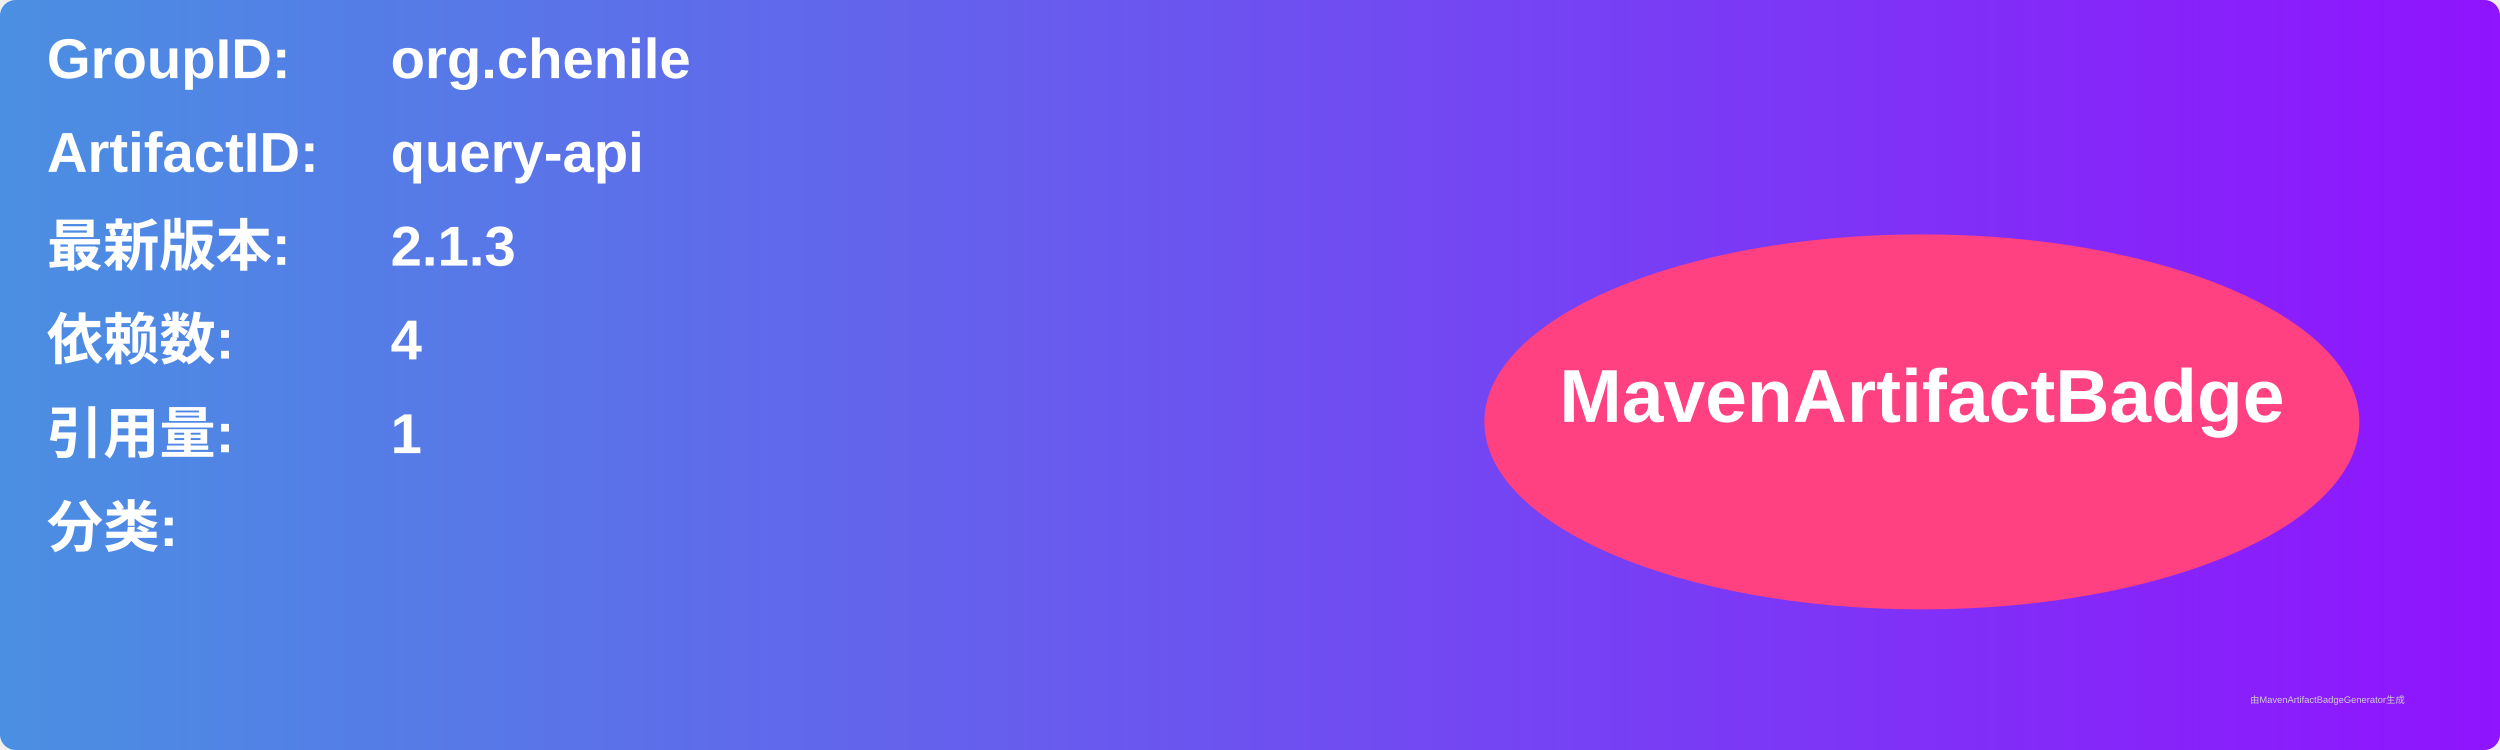
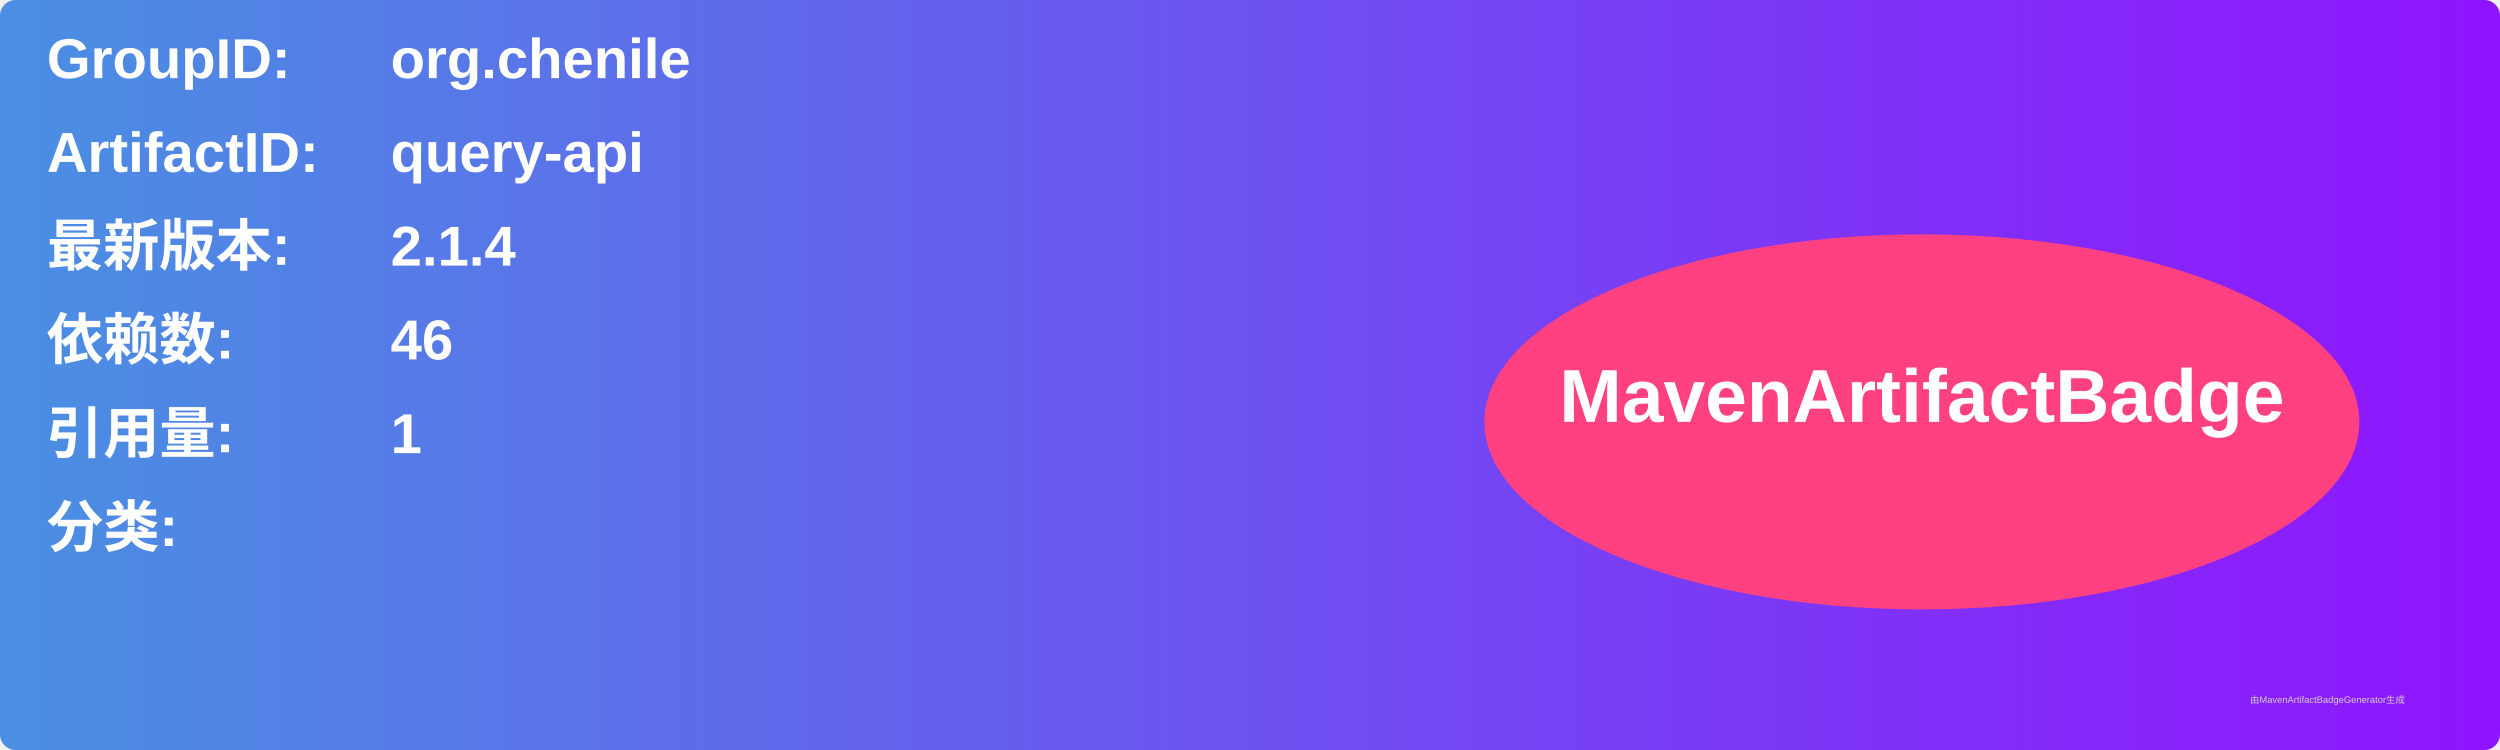
<svg xmlns="http://www.w3.org/2000/svg" width="800" height="240" viewBox="0 0 800 240">
  <linearGradient id="grad" x1="0%" y1="0%" x2="100%" y2="0%">
    <stop offset="0%" stop-color="#4a90e2" />
    <stop offset="100%" stop-color="#9013fe" />
  </linearGradient>
  <rect width="100%" height="100%" rx="5" ry="5" fill="url(#grad)" />
  <g transform="translate(15, 15)">
    <text x="0" y="10" font-family="Arial" font-size="18" fill="white" font-weight="bold" width="260">GroupID:</text>
    <text x="110" y="10" font-family="Arial" font-size="18" fill="white" font-weight="bold" width="460">org.chenile</text>
    <text x="0" y="40" font-family="Arial" font-size="18" fill="white" font-weight="bold" width="260">ArtifactID:</text>
    <text x="110" y="40" font-family="Arial" font-size="18" fill="white" font-weight="bold" width="460">query-api</text>
    <text x="0" y="70" font-family="Arial" font-size="18" fill="white" font-weight="bold">最新版本:</text>
    <text x="110" y="70" font-family="Arial" font-size="18" fill="white" font-weight="bold">
-       <tspan font-weight="bold">2.1.3</tspan>
+       <tspan font-weight="bold">2.1.4</tspan>
    </text>
    <text x="0" y="100" font-family="Arial" font-size="18" fill="white" font-weight="bold">依赖数: </text>
    <text x="110" y="100" font-family="Arial" font-size="18" fill="white">
-       <tspan font-weight="bold">4</tspan>
+       <tspan font-weight="bold">46</tspan>
    </text>
    <text x="0" y="130" font-family="Arial" font-size="18" fill="white" font-weight="bold">引用量: </text>
    <text x="110" y="130" font-family="Arial" font-size="18" fill="white">
      <tspan font-weight="bold">1</tspan>
    </text>
    <text x="0" y="160" font-family="Arial" font-size="18" fill="white" font-weight="bold">分类:</text>
    <text x="10" y="190" font-family="Arial" font-size="10" fill="white">
      <tspan font-weight="bold" />
    </text>
    <ellipse cx="600" cy="120" rx="140" ry="60" fill="#ff4081" />
    <text x="600" y="120" text-anchor="middle" font-family="Arial" font-size="24" fill="white" font-weight="bold">MavenArtifactBadge</text>
  </g>
  <text x="720" y="225" font-family="Arial" font-size="3" fill="#d0d0d0">由MavenArtifactBadgeGenerator生成</text>
</svg>
